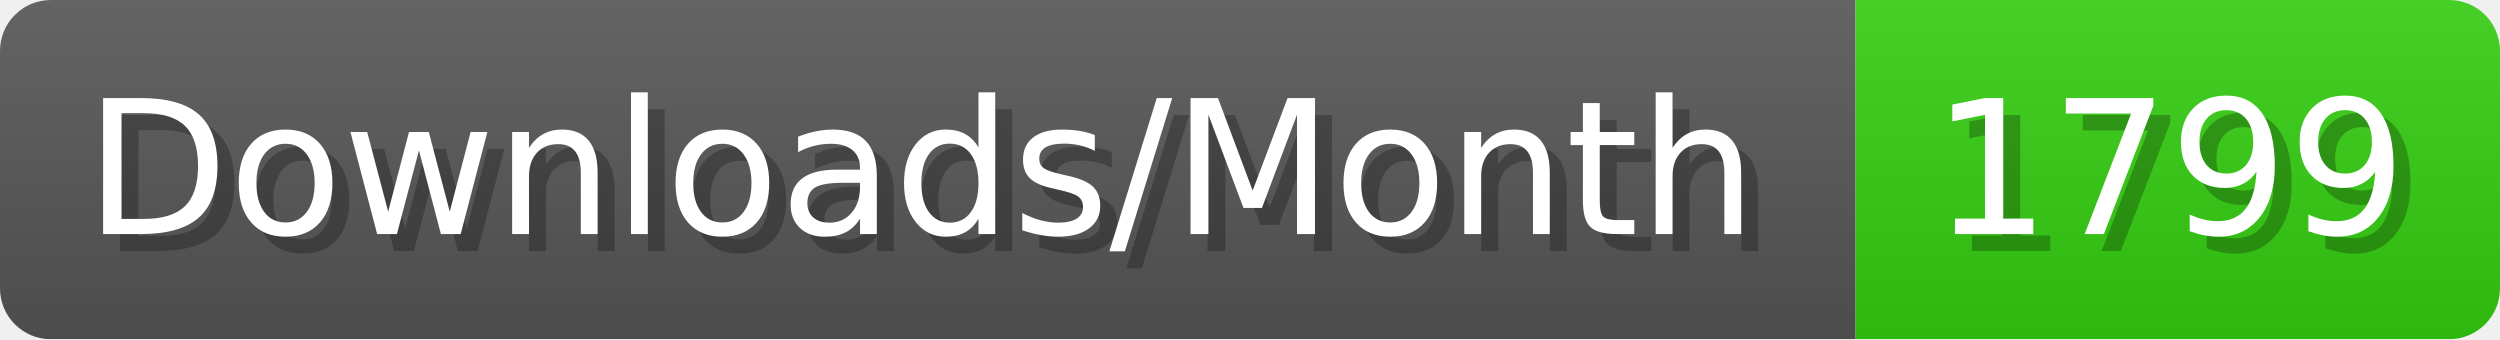
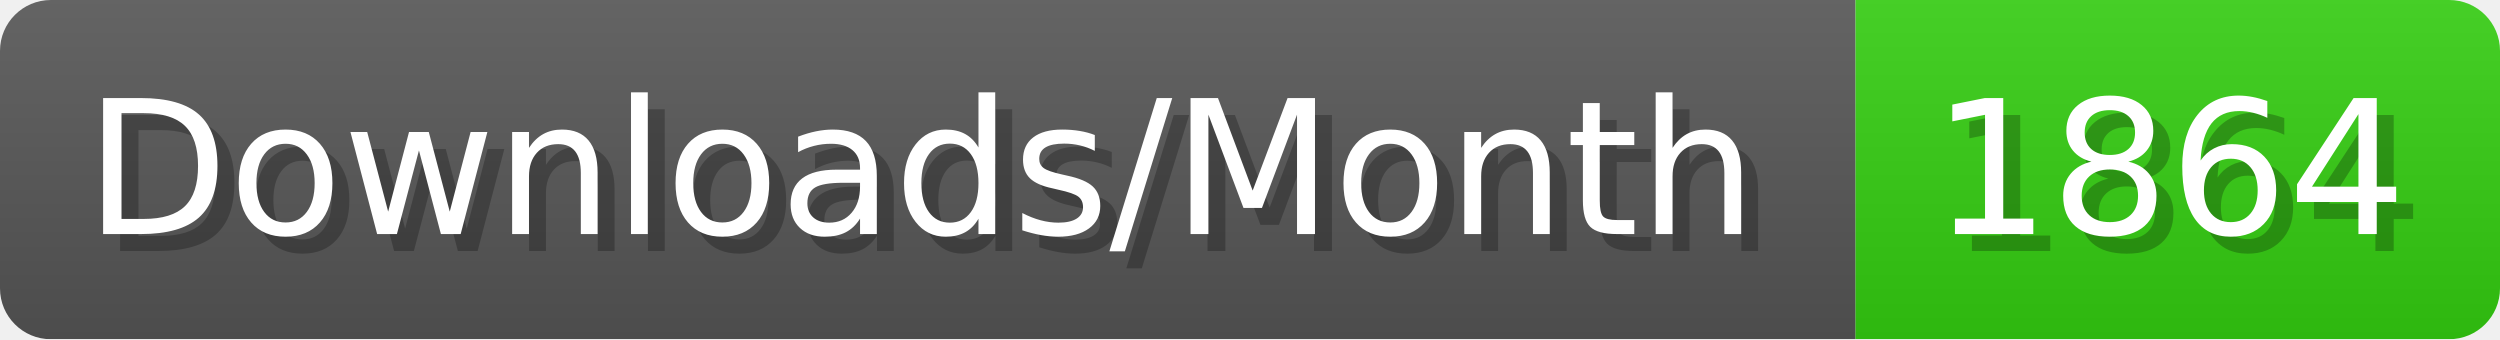
- <svg xmlns="http://www.w3.org/2000/svg" width="147.4" height="20" viewBox="0 0 1474 200" role="img" aria-label="Downloads/Month: 1799">
+ <svg xmlns="http://www.w3.org/2000/svg" width="147.4" height="20" viewBox="0 0 1474 200" role="img" aria-label="Downloads/Month: 1864">
  <linearGradient id="YlXUI" x2="0" y2="100%">
    <stop offset="0" stop-opacity=".1" stop-color="#EEE" />
    <stop offset="1" stop-opacity=".1" />
  </linearGradient>
  <mask id="JHhop">
    <rect width="1474" height="200" rx="30" fill="#FFF" />
  </mask>
  <g mask="url(#JHhop)">
    <rect width="1094" height="200" fill="#555" />
    <rect width="380" height="200" fill="#3C1" x="1094" />
    <rect width="1474" height="200" fill="url(#YlXUI)" />
  </g>
  <g aria-hidden="true" fill="#fff" text-anchor="start" font-family="Verdana,DejaVu Sans,sans-serif" font-size="110">
    <text x="60" y="148" textLength="994" fill="#000" opacity="0.25">Downloads/Month</text>
    <text x="50" y="138" textLength="994">Downloads/Month</text>
-     <text x="1149" y="148" textLength="280" fill="#000" opacity="0.25">1799</text>
-     <text x="1139" y="138" textLength="280">1799</text>
+     <text x="1149" y="148" textLength="280" fill="#000" opacity="0.25">1864</text>
+     <text x="1139" y="138" textLength="280">1864</text>
  </g>
</svg>
